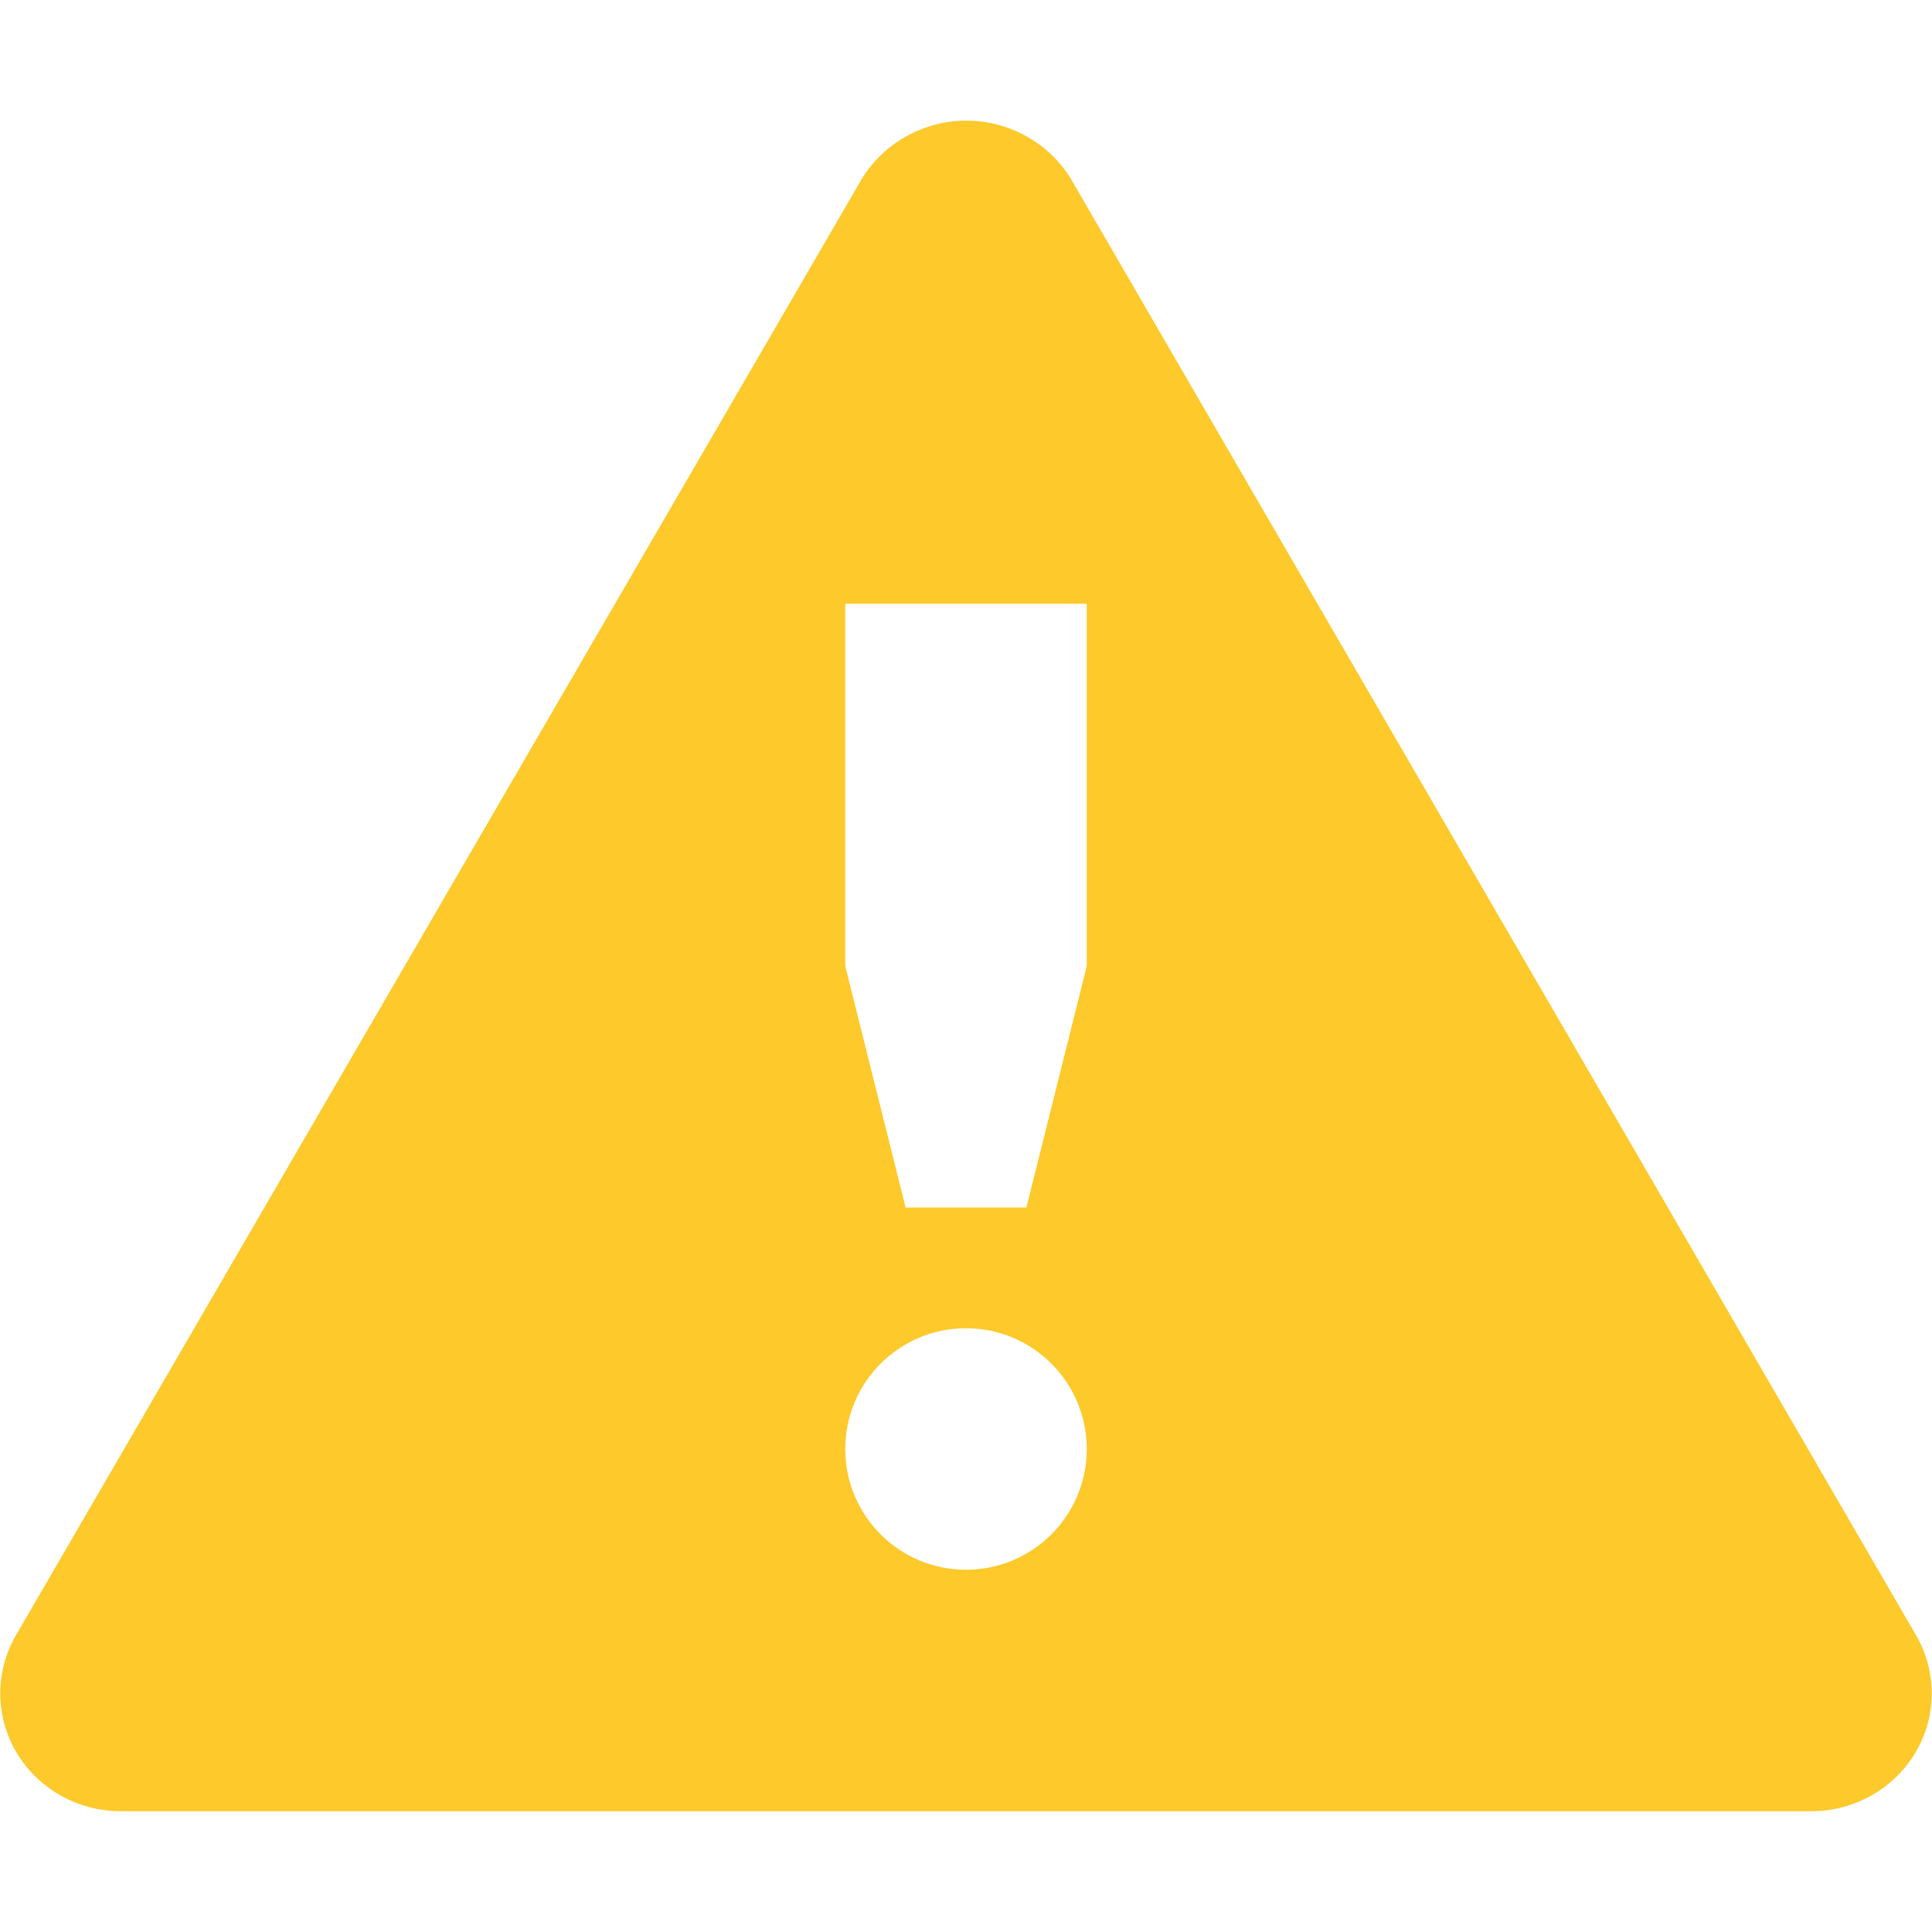
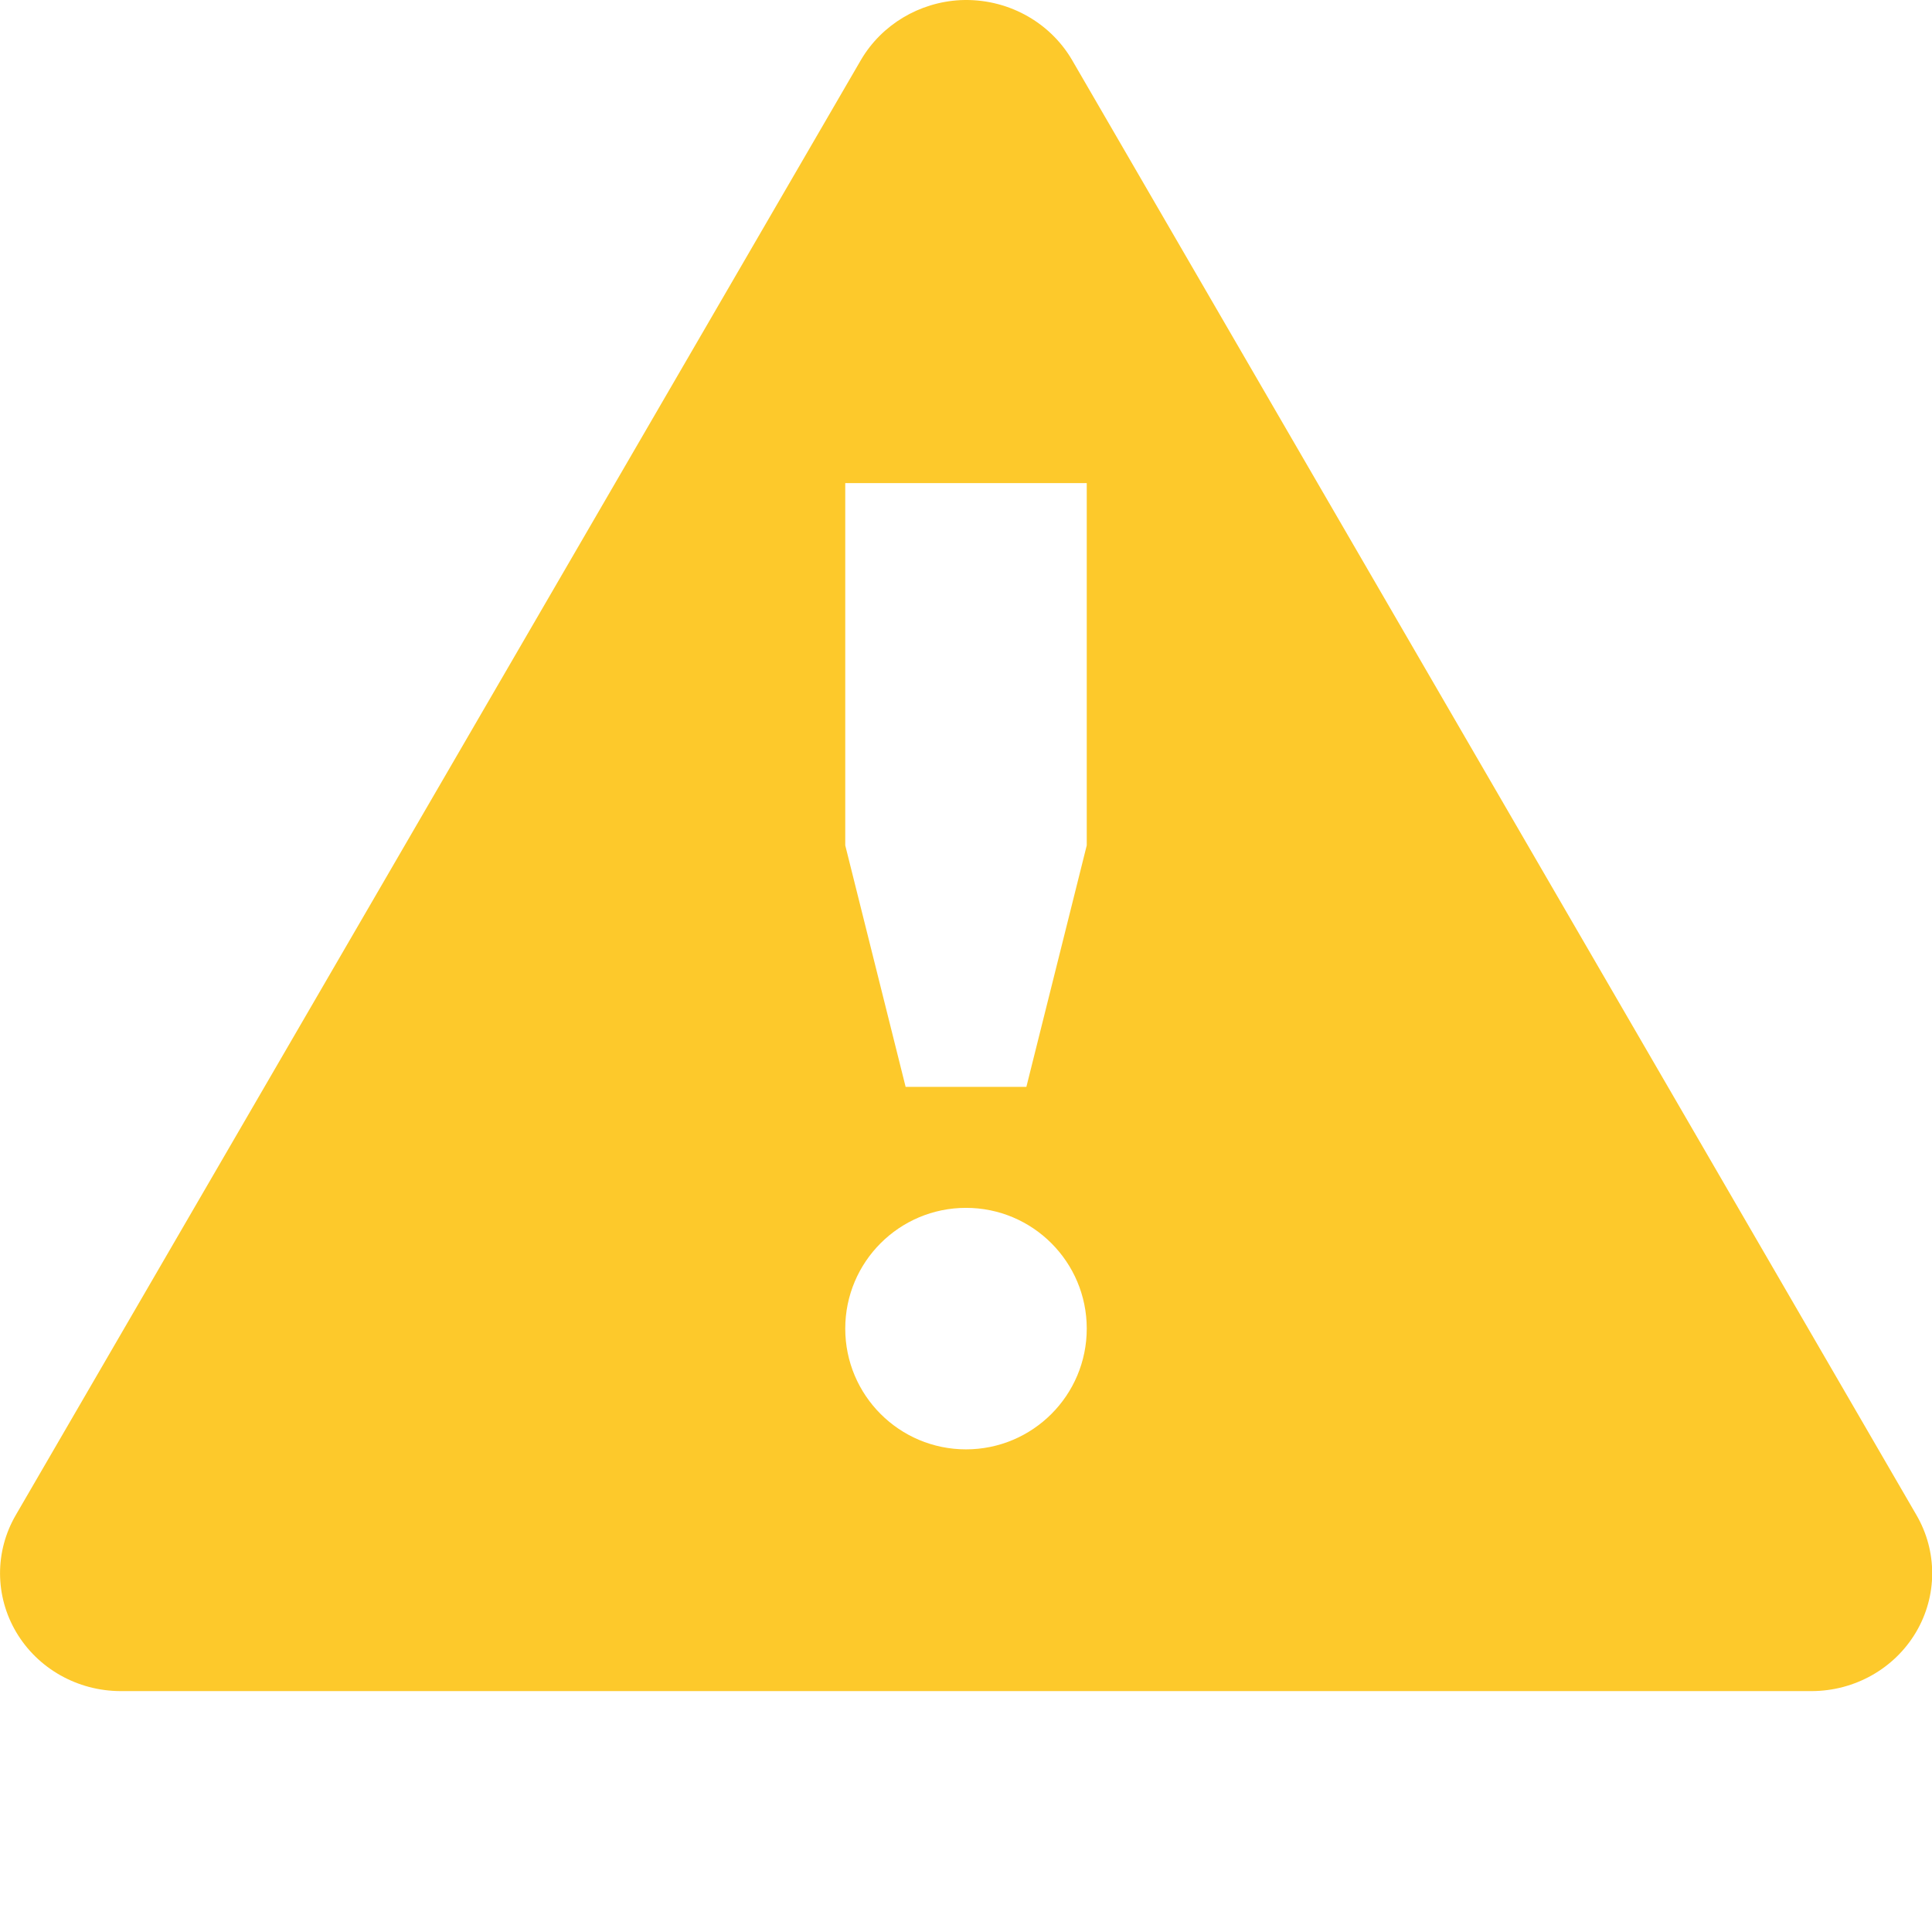
- <svg xmlns="http://www.w3.org/2000/svg" height="16" width="16" version="1.1" id="svg4">
+ <svg xmlns="http://www.w3.org/2000/svg" height="8" width="8" version="1.1" id="svg4">
  <defs id="defs8" />
-   <path id="path4" style="line-height:normal;text-indent:0;text-align:start;text-decoration-line:none;text-decoration-style:solid;text-decoration-color:#000000;text-transform:none;isolation:auto;mix-blend-mode:normal;stroke-width:1;fill:#fdc92b;fill-opacity:1" d="M 7.953 1 A 1.013 0.989 0 0 0 7.131 1.492 L 0.133 13.541 A 0.999 0.976 0 0 0 0.998 15 L 15.002 15 A 0.999 0.976 0 0 0 15.867 13.541 L 8.875 1.492 A 1.011 0.987 0 0 0 7.955 1 L 7.953 1 z M 7 5 L 9 5 L 9 8 L 8.5 10 L 7.5 10 L 7 8 L 7 5 z M 8 11 A 1 1 0 0 1 8 13 A 1 1 0 0 1 8 11 z " class="warning" />
+   <path id="path4" style="line-height:normal;text-indent:0;text-align:start;text-decoration-line:none;text-decoration-style:solid;text-decoration-color:#000000;text-transform:none;isolation:auto;mix-blend-mode:normal;fill:#fdc92b;fill-opacity:1;stroke-width:0.5" d="m 3.977,4.8722219e-4 a 0.506,0.495 0 0 0 -0.411,0.246 l -3.5,6.026 a 0.5,0.488 0 0 0 0.433,0.73 h 7.003 a 0.5,0.488 0 0 0 0.433,-0.73 l -3.497,-6.026 a 0.505,0.493 0 0 0 -0.46,-0.246 z m -0.477,2 h 1 v 1.5 l -0.25,1 h -0.5 l -0.25,-1 z m 0.5,3.001 a 0.5,0.5 0 0 1 0,1 0.5,0.5 0 0 1 0,-1 z" class="warning" />
</svg>
